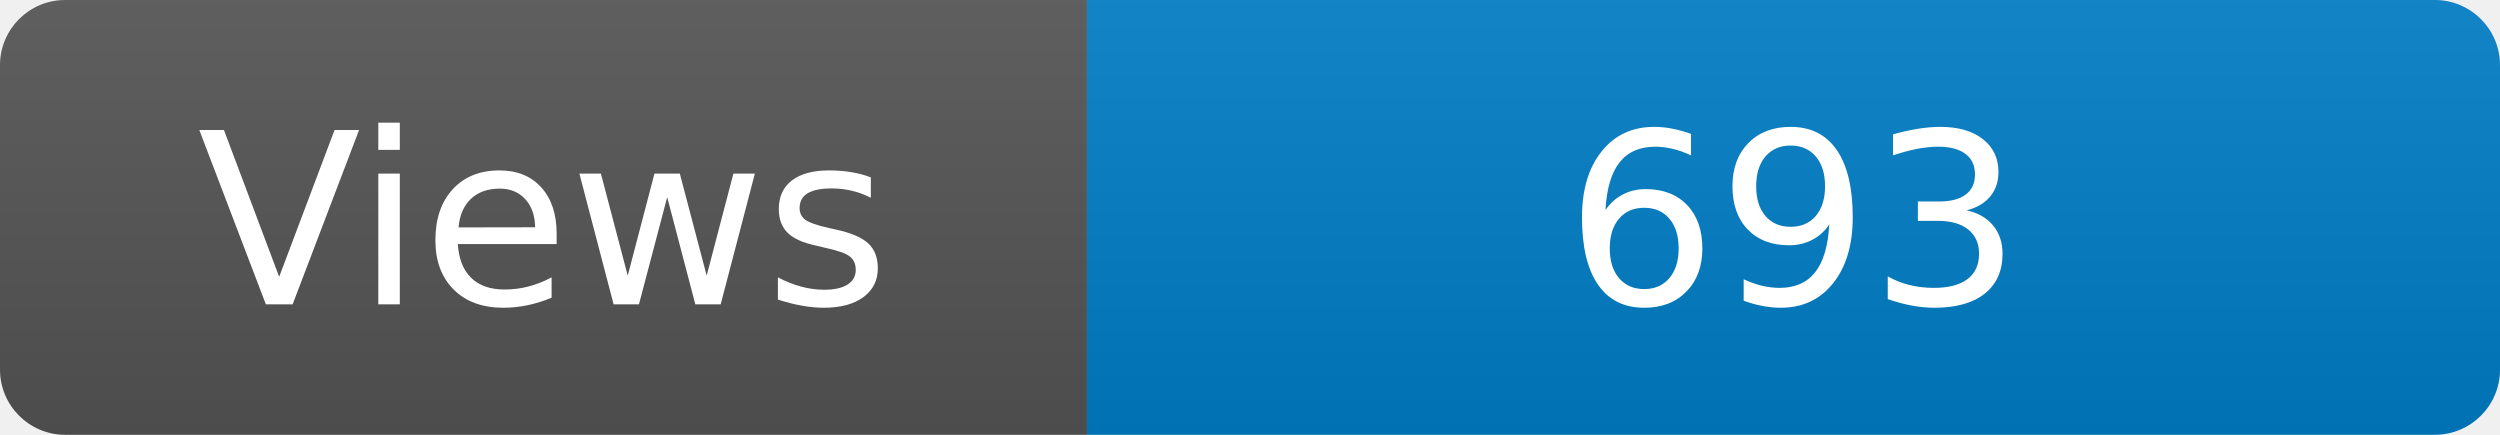
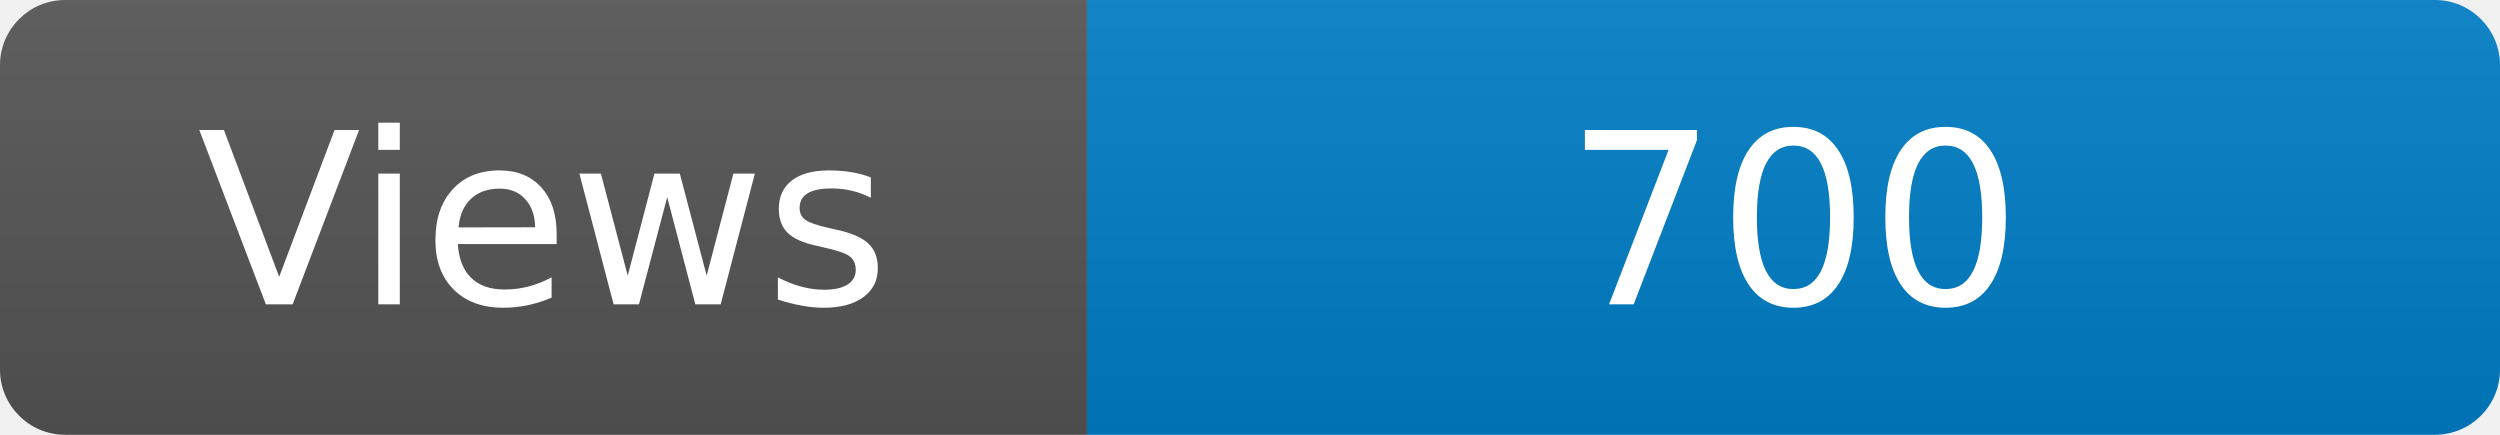
<svg xmlns="http://www.w3.org/2000/svg" width="115" height="20" role="img" aria-label="Maintained?: yes">
  <linearGradient id="s" x2="0" y2="100%">
    <stop offset="0" stop-color="#bbb" stop-opacity=".1" />
    <stop offset="1" stop-opacity=".1" />
  </linearGradient>
  <clipPath id="r">
    <rect width="115" height="20" rx="3" fill="#fff" />
  </clipPath>
  <g clip-path="url(#r)">
    <rect width="50" height="20" fill="#555" />
    <rect x="50" width="160" height="20" fill="#007ec6" />
    <rect width="115" height="20" fill="url(#s)" />
  </g>
  <g fill="#fff" text-anchor="middle" font-family="Verdana,Geneva,DejaVu Sans,sans-serif" font-size="110">
    <text x="250" y="140" transform="scale(.1)" fill="#fff">Views</text>
-     <text x="825" y="140" transform="scale(.1)" fill="#fff">693</text>
+     <text x="825" y="140" transform="scale(.1)" fill="#fff">700</text>
  </g>
</svg>
